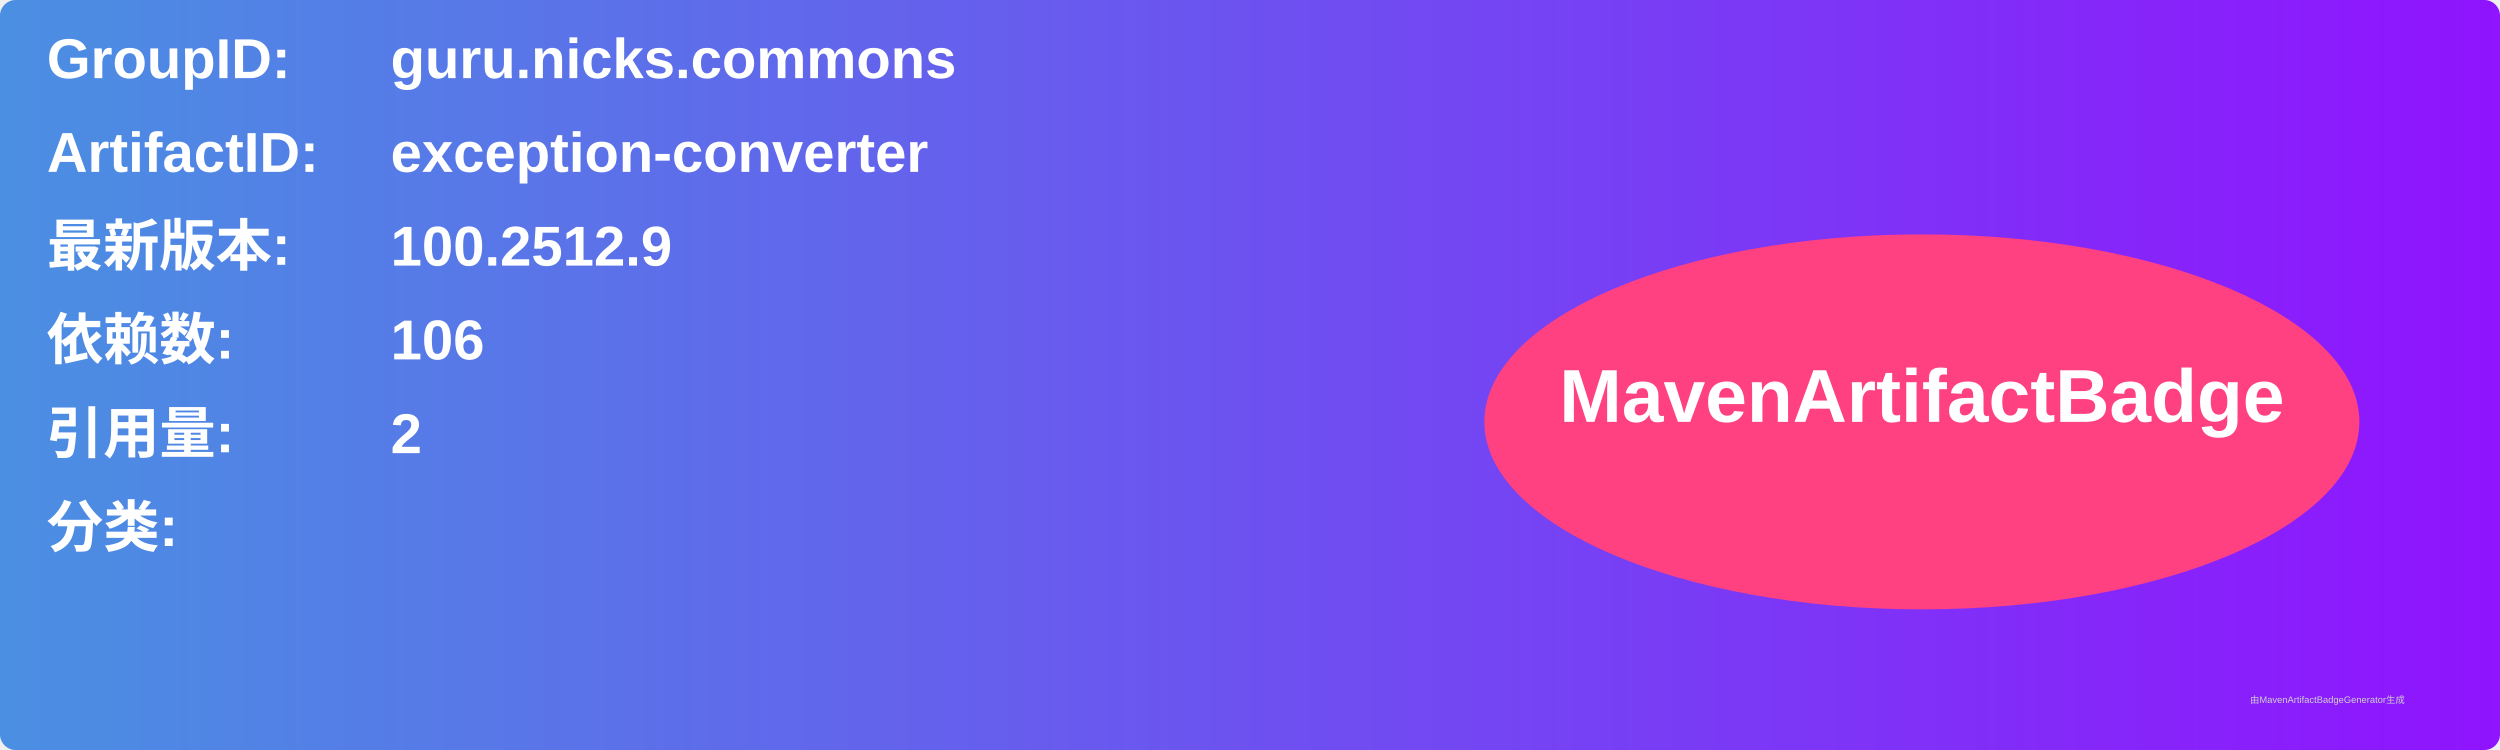
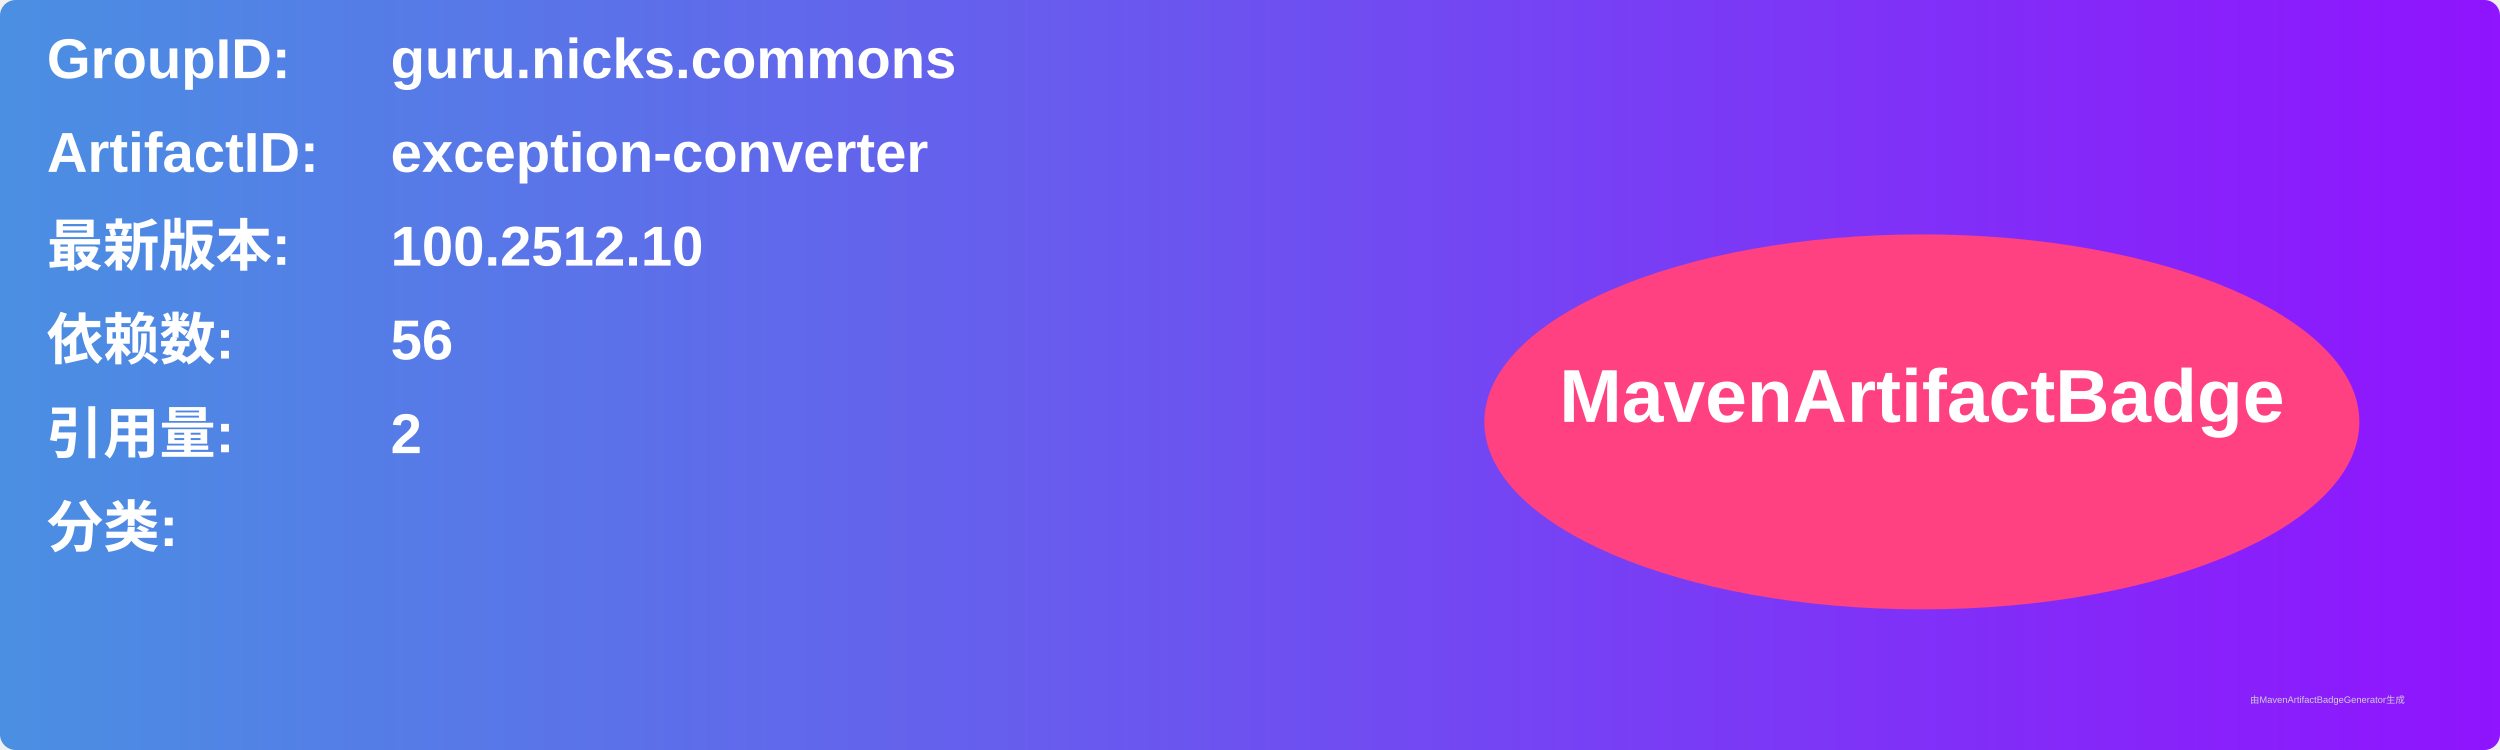
<svg xmlns="http://www.w3.org/2000/svg" width="800" height="240" viewBox="0 0 800 240">
  <linearGradient id="grad" x1="0%" y1="0%" x2="100%" y2="0%">
    <stop offset="0%" stop-color="#4a90e2" />
    <stop offset="100%" stop-color="#9013fe" />
  </linearGradient>
  <rect width="100%" height="100%" rx="5" ry="5" fill="url(#grad)" />
  <g transform="translate(15, 15)">
    <text x="0" y="10" font-family="Arial" font-size="18" fill="white" font-weight="bold" width="260">GroupID:</text>
    <text x="110" y="10" font-family="Arial" font-size="18" fill="white" font-weight="bold" width="460">guru.nicks.commons</text>
    <text x="0" y="40" font-family="Arial" font-size="18" fill="white" font-weight="bold" width="260">ArtifactID:</text>
    <text x="110" y="40" font-family="Arial" font-size="18" fill="white" font-weight="bold" width="460">exception-converter</text>
    <text x="0" y="70" font-family="Arial" font-size="18" fill="white" font-weight="bold">最新版本:</text>
    <text x="110" y="70" font-family="Arial" font-size="18" fill="white" font-weight="bold">
-       <tspan font-weight="bold">100.2512.9</tspan>
+       <tspan font-weight="bold">100.2512.10</tspan>
    </text>
    <text x="0" y="100" font-family="Arial" font-size="18" fill="white" font-weight="bold">依赖数: </text>
    <text x="110" y="100" font-family="Arial" font-size="18" fill="white">
-       <tspan font-weight="bold">106</tspan>
+       <tspan font-weight="bold">56</tspan>
    </text>
    <text x="0" y="130" font-family="Arial" font-size="18" fill="white" font-weight="bold">引用量: </text>
    <text x="110" y="130" font-family="Arial" font-size="18" fill="white">
      <tspan font-weight="bold">2</tspan>
    </text>
    <text x="0" y="160" font-family="Arial" font-size="18" fill="white" font-weight="bold">分类:</text>
    <text x="10" y="190" font-family="Arial" font-size="10" fill="white">
      <tspan font-weight="bold" />
    </text>
    <ellipse cx="600" cy="120" rx="140" ry="60" fill="#ff4081" />
    <text x="600" y="120" text-anchor="middle" font-family="Arial" font-size="24" fill="white" font-weight="bold">MavenArtifactBadge</text>
  </g>
  <text x="720" y="225" font-family="Arial" font-size="3" fill="#d0d0d0">由MavenArtifactBadgeGenerator生成</text>
</svg>
